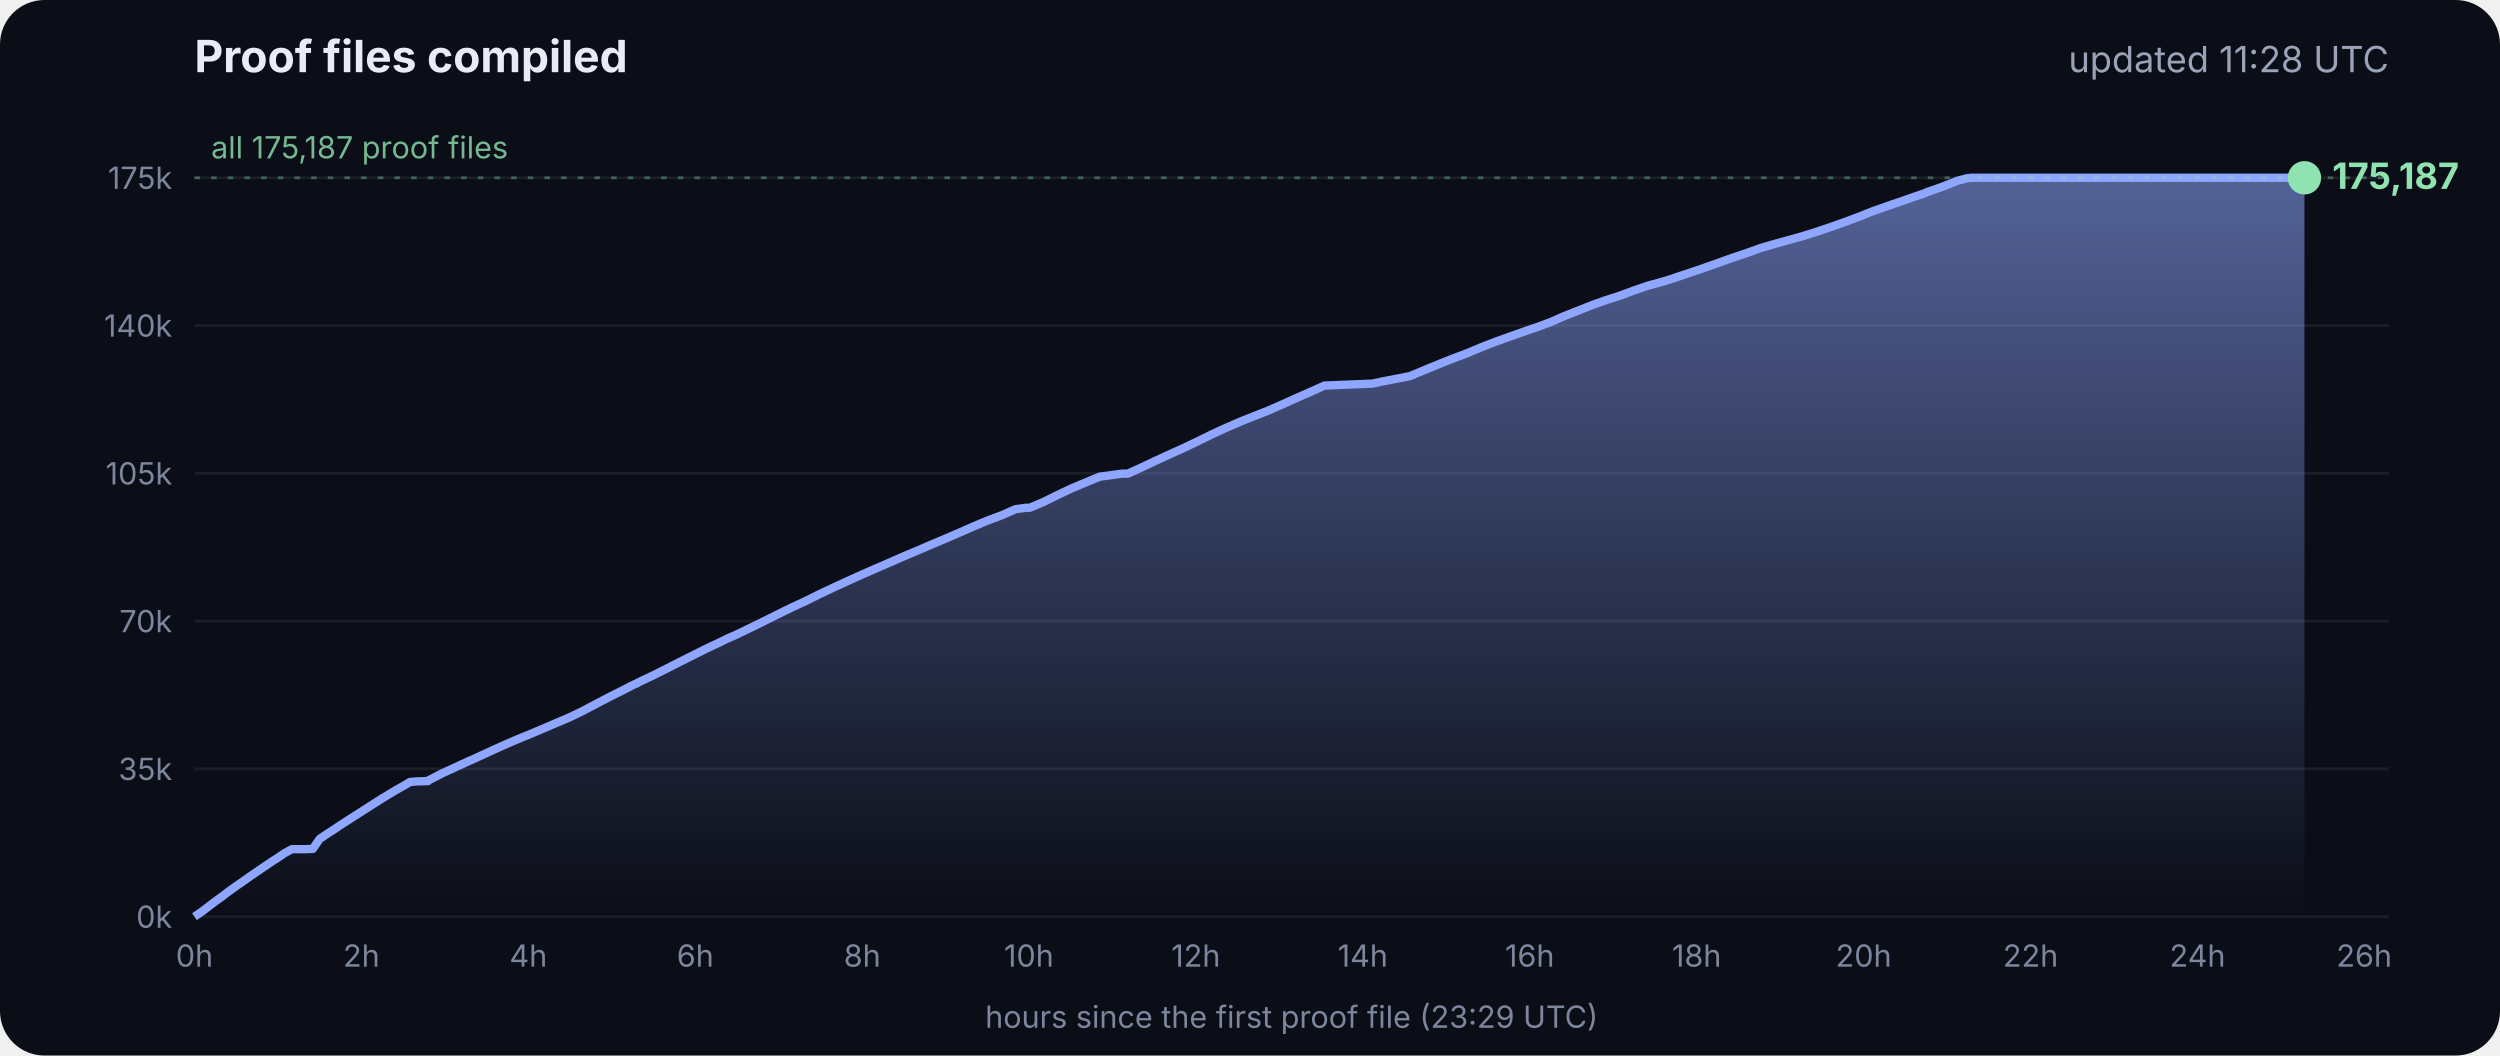
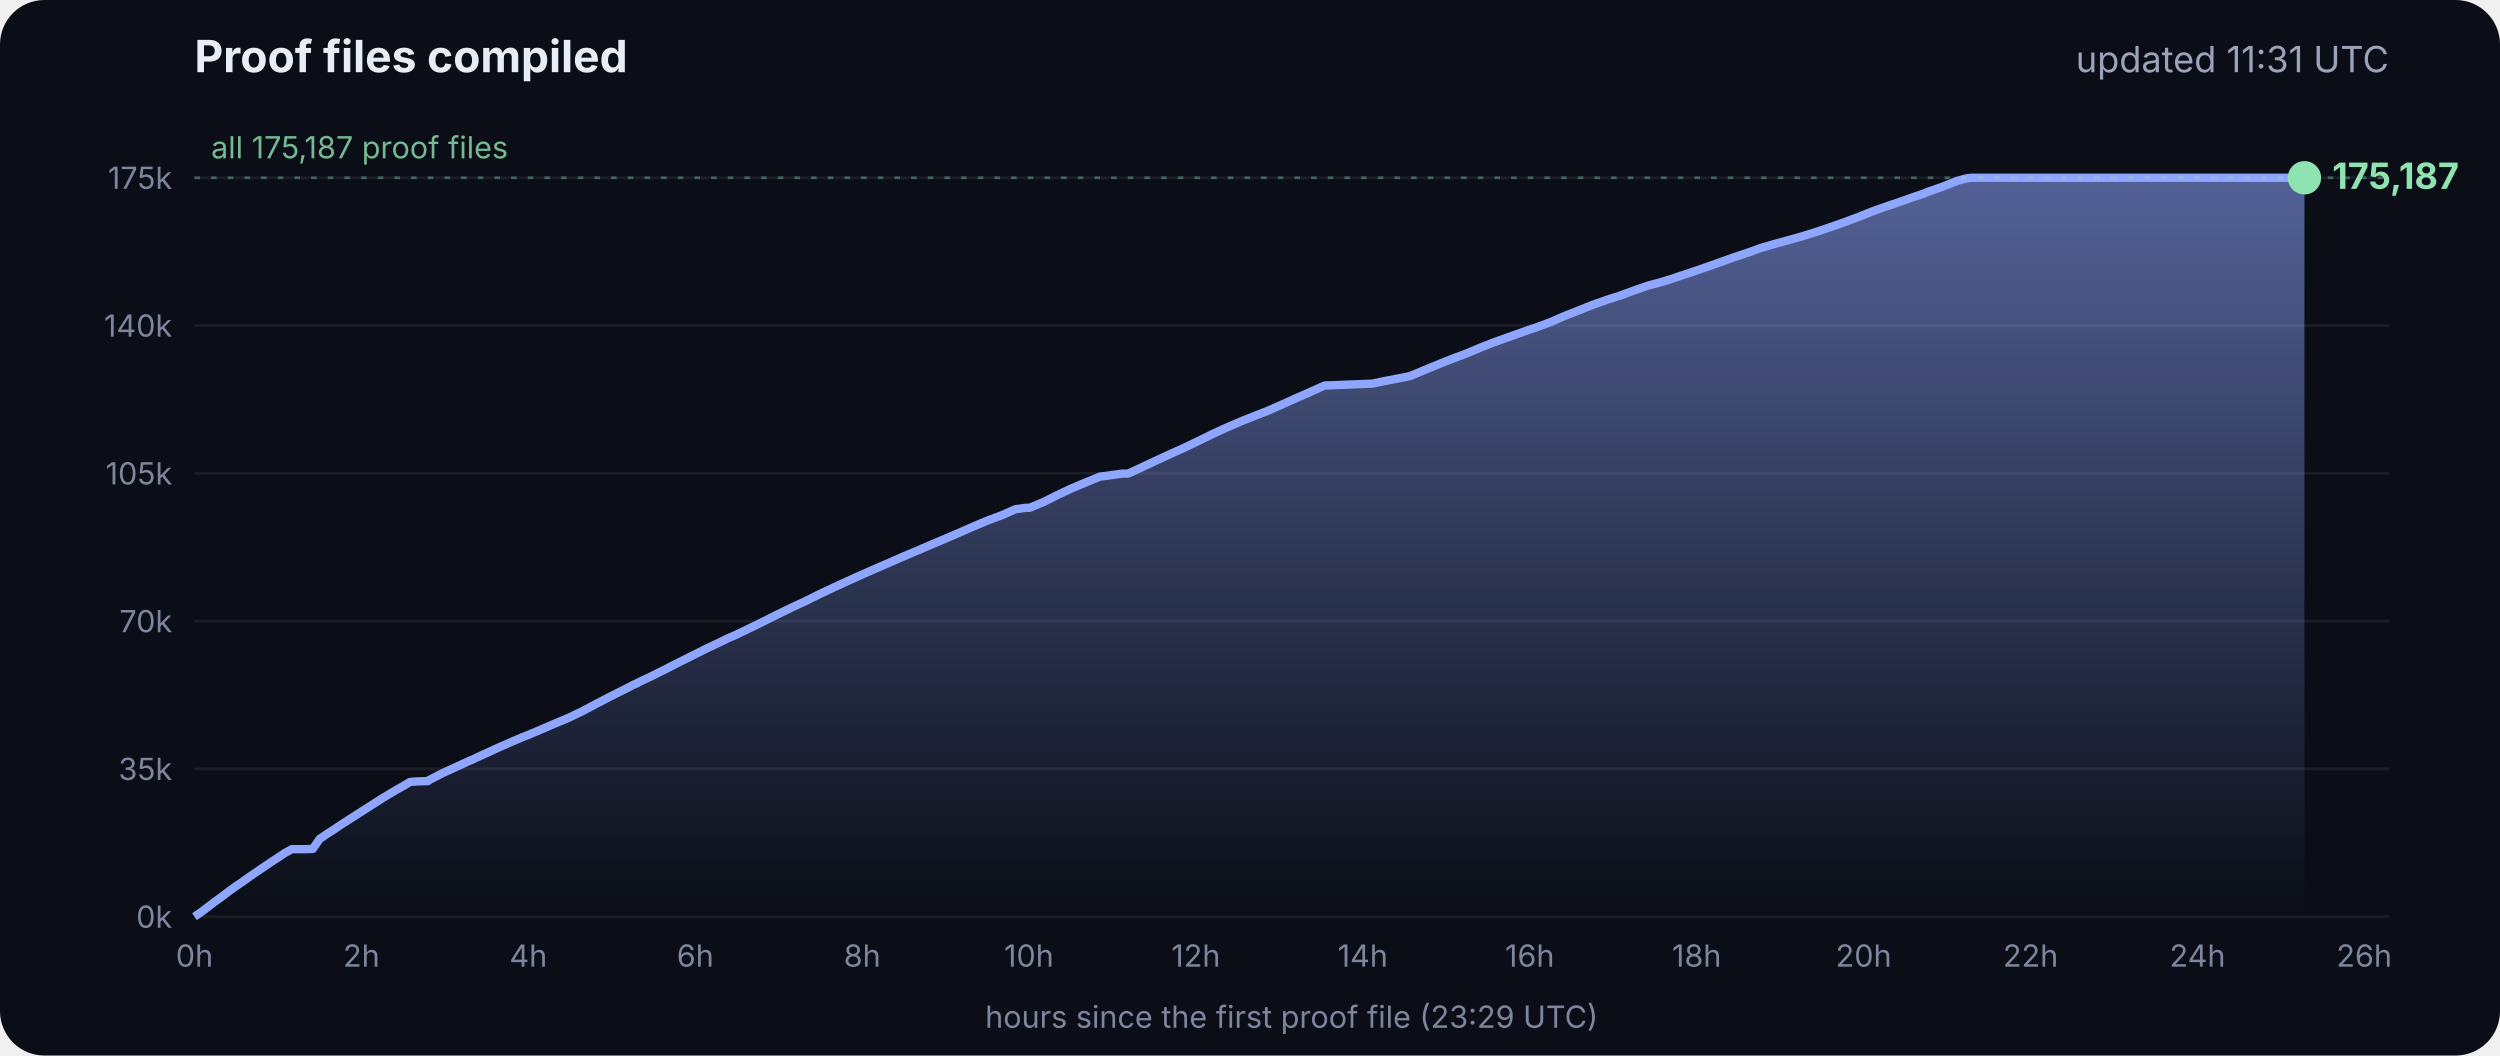
<svg xmlns="http://www.w3.org/2000/svg" viewBox="0 0 900 380" font-family="Inter, -apple-system, Segoe UI, sans-serif">
  <defs>
    <linearGradient id="g" x1="0" y1="0" x2="0" y2="1">
      <stop offset="0" stop-color="#8fa6ff" stop-opacity=".55" />
      <stop offset="1" stop-color="#8fa6ff" stop-opacity="0" />
    </linearGradient>
  </defs>
  <rect width="900" height="380" rx="16" fill="#0b0e17" />
  <text x="70" y="26" fill="#e8ecf5" font-size="16" font-weight="700">Proof files compiled</text>
-   <text x="860" y="26" fill="#9aa3b8" font-size="13" text-anchor="end">updated 11:28 UTC</text>
+   <text x="860" y="26" fill="#9aa3b8" font-size="13" text-anchor="end">updated 11:31 UTC</text>
  <line x1="70" x2="860" y1="330.0" y2="330.0" stroke="#ffffff" stroke-opacity=".07" />
  <text x="62" y="334.0" fill="#7d869c" font-size="11" text-anchor="end">0k</text>
  <line x1="70" x2="860" y1="276.8" y2="276.8" stroke="#ffffff" stroke-opacity=".07" />
  <text x="62" y="280.8" fill="#7d869c" font-size="11" text-anchor="end">35k</text>
  <line x1="70" x2="860" y1="223.6" y2="223.6" stroke="#ffffff" stroke-opacity=".07" />
  <text x="62" y="227.6" fill="#7d869c" font-size="11" text-anchor="end">70k</text>
  <line x1="70" x2="860" y1="170.4" y2="170.4" stroke="#ffffff" stroke-opacity=".07" />
  <text x="62" y="174.4" fill="#7d869c" font-size="11" text-anchor="end">105k</text>
  <line x1="70" x2="860" y1="117.2" y2="117.2" stroke="#ffffff" stroke-opacity=".07" />
  <text x="62" y="121.2" fill="#7d869c" font-size="11" text-anchor="end">140k</text>
  <line x1="70" x2="860" y1="64.0" y2="64.0" stroke="#ffffff" stroke-opacity=".07" />
  <text x="62" y="68.0" fill="#7d869c" font-size="11" text-anchor="end">175k</text>
  <text x="70.0" y="348" fill="#7d869c" font-size="11" text-anchor="middle">0h</text>
  <text x="130.1" y="348" fill="#7d869c" font-size="11" text-anchor="middle">2h</text>
  <text x="190.2" y="348" fill="#7d869c" font-size="11" text-anchor="middle">4h</text>
  <text x="250.3" y="348" fill="#7d869c" font-size="11" text-anchor="middle">6h</text>
  <text x="310.4" y="348" fill="#7d869c" font-size="11" text-anchor="middle">8h</text>
  <text x="370.4" y="348" fill="#7d869c" font-size="11" text-anchor="middle">10h</text>
  <text x="430.5" y="348" fill="#7d869c" font-size="11" text-anchor="middle">12h</text>
  <text x="490.6" y="348" fill="#7d869c" font-size="11" text-anchor="middle">14h</text>
  <text x="550.7" y="348" fill="#7d869c" font-size="11" text-anchor="middle">16h</text>
  <text x="610.8" y="348" fill="#7d869c" font-size="11" text-anchor="middle">18h</text>
  <text x="670.9" y="348" fill="#7d869c" font-size="11" text-anchor="middle">20h</text>
  <text x="731.0" y="348" fill="#7d869c" font-size="11" text-anchor="middle">22h</text>
  <text x="791.1" y="348" fill="#7d869c" font-size="11" text-anchor="middle">24h</text>
  <text x="851.1" y="348" fill="#7d869c" font-size="11" text-anchor="middle">26h</text>
  <polygon points="70.0,330.0 70.0,330.0 72.5,328.3 75.0,326.4 77.5,324.5 80.0,322.7 82.5,320.8 85.0,319.0 87.5,317.3 90.0,315.5 92.5,313.8 95.0,312.1 97.5,310.4 100.0,308.8 102.5,307.1 105.1,305.7 107.6,305.7 110.1,305.7 112.6,305.6 115.1,302.0 117.6,300.3 120.1,298.7 122.6,297.0 125.1,295.4 127.6,293.8 130.1,292.2 132.6,290.6 135.1,289.0 137.6,287.4 140.1,285.9 142.6,284.4 145.1,283.0 147.6,281.5 150.1,281.3 153.5,281.2 153.7,281.2 154.1,281.2 154.3,280.9 159.4,278.3 164.4,276.0 169.4,273.7 169.5,273.7 174.5,271.4 179.5,269.1 184.5,266.9 188.3,265.3 189.6,264.8 194.6,262.7 199.7,260.5 204.7,258.4 209.7,256.0 214.8,253.3 219.8,250.7 224.8,248.2 228.5,246.3 228.9,246.2 229.5,245.9 229.5,245.8 234.6,243.4 239.6,240.9 244.7,238.3 249.7,235.8 254.7,233.3 259.8,230.9 261.8,229.9 264.8,228.6 269.8,226.2 274.9,223.7 279.9,221.2 285.0,218.7 290.0,216.4 295.0,213.9 300.1,211.5 305.1,209.2 310.2,206.9 315.2,204.7 320.3,202.5 325.3,200.3 330.3,198.2 335.4,196.0 340.4,193.9 345.5,191.7 350.5,189.5 355.5,187.4 360.6,185.5 365.6,183.3 369.3,182.8 370.7,182.8 375.7,180.7 380.7,178.2 385.8,175.8 390.8,173.7 395.9,171.6 404.0,170.5 406.1,170.5 411.1,168.2 416.2,165.8 421.2,163.5 426.3,161.2 431.3,158.8 436.4,156.3 441.4,154.0 446.5,151.8 451.5,149.8 456.6,147.8 461.6,145.6 466.7,143.3 471.7,141.1 476.8,138.8 494.1,138.1 497.3,137.4 507.6,135.4 512.6,133.3 517.7,131.2 522.7,129.2 527.8,127.3 532.8,125.2 537.9,123.2 542.9,121.4 548.0,119.6 551.4,118.4 553.0,117.9 553.5,117.7 558.1,116.0 563.1,113.8 568.2,111.8 573.2,109.8 578.3,108.0 583.3,106.4 588.4,104.5 593.4,102.8 598.5,101.4 602.4,100.2 603.5,99.8 608.6,98.1 613.6,96.4 618.7,94.6 623.7,92.8 628.8,91.1 633.8,89.3 635.5,88.8 638.9,87.8 644.0,86.4 649.0,85.0 654.1,83.4 659.1,81.7 664.2,79.9 669.3,78.0 674.3,76.0 679.4,74.2 684.4,72.5 689.5,70.7 692.8,69.6 693.6,69.2 694.5,68.9 699.6,67.1 704.6,65.1 708.0,64.2 708.8,64.1 709.7,64.0 713.4,64.0 715.2,64.0 718.5,64.0 723.5,64.0 728.6,64.0 733.7,64.0 738.7,64.0 743.7,64.0 748.8,64.0 753.9,64.0 758.9,64.0 764.0,64.0 769.0,64.0 774.1,64.0 779.1,64.0 784.2,64.0 789.2,64.0 794.3,64.0 797.0,64.0 798.2,64.0 799.3,64.0 804.4,64.0 809.4,64.0 814.5,64.0 818.9,64.0 819.1,64.0 819.5,64.0 822.0,64.0 824.6,64.0 826.0,64.0 826.0,64.0 826.4,64.0 828.9,64.0 829.2,64.0 829.6,64.0 829.6,330.0" fill="url(#g)" />
  <polyline points="70.0,330.0 72.5,328.3 75.0,326.4 77.5,324.5 80.0,322.7 82.5,320.8 85.0,319.0 87.5,317.3 90.0,315.5 92.5,313.8 95.0,312.1 97.5,310.4 100.0,308.8 102.5,307.1 105.1,305.7 107.6,305.7 110.1,305.7 112.6,305.6 115.1,302.0 117.6,300.3 120.1,298.7 122.6,297.0 125.1,295.4 127.6,293.8 130.1,292.2 132.6,290.6 135.1,289.0 137.6,287.4 140.1,285.9 142.6,284.4 145.1,283.0 147.6,281.5 150.1,281.3 153.5,281.2 153.7,281.2 154.1,281.2 154.3,280.9 159.4,278.3 164.4,276.0 169.4,273.7 169.5,273.7 174.5,271.4 179.5,269.1 184.5,266.9 188.3,265.3 189.6,264.8 194.6,262.7 199.7,260.5 204.7,258.4 209.7,256.0 214.8,253.3 219.8,250.7 224.8,248.2 228.5,246.3 228.9,246.2 229.5,245.9 229.5,245.8 234.6,243.4 239.6,240.9 244.7,238.3 249.7,235.8 254.7,233.3 259.8,230.9 261.8,229.9 264.8,228.6 269.8,226.2 274.9,223.7 279.9,221.2 285.0,218.7 290.0,216.4 295.0,213.9 300.1,211.5 305.1,209.2 310.2,206.9 315.2,204.7 320.3,202.5 325.3,200.3 330.3,198.2 335.4,196.0 340.4,193.9 345.5,191.7 350.5,189.5 355.5,187.4 360.6,185.5 365.6,183.3 369.3,182.8 370.7,182.8 375.7,180.7 380.7,178.2 385.8,175.8 390.8,173.7 395.9,171.6 404.0,170.5 406.1,170.5 411.1,168.2 416.2,165.8 421.2,163.5 426.3,161.2 431.3,158.8 436.4,156.3 441.4,154.0 446.5,151.8 451.5,149.8 456.6,147.8 461.6,145.6 466.7,143.3 471.7,141.1 476.8,138.8 494.1,138.1 497.3,137.4 507.6,135.4 512.6,133.3 517.7,131.2 522.7,129.2 527.8,127.3 532.8,125.2 537.9,123.2 542.9,121.4 548.0,119.6 551.4,118.4 553.0,117.9 553.5,117.7 558.1,116.0 563.1,113.8 568.2,111.8 573.2,109.8 578.3,108.0 583.3,106.4 588.4,104.5 593.4,102.8 598.5,101.4 602.4,100.2 603.5,99.8 608.6,98.1 613.6,96.4 618.7,94.6 623.7,92.8 628.8,91.1 633.8,89.3 635.5,88.8 638.9,87.8 644.0,86.4 649.0,85.0 654.1,83.4 659.1,81.7 664.2,79.9 669.3,78.0 674.3,76.0 679.4,74.2 684.4,72.5 689.5,70.7 692.8,69.6 693.6,69.2 694.5,68.9 699.6,67.1 704.6,65.1 708.0,64.2 708.8,64.1 709.7,64.0 713.4,64.0 715.2,64.0 718.5,64.0 723.5,64.0 728.6,64.0 733.7,64.0 738.7,64.0 743.7,64.0 748.8,64.0 753.9,64.0 758.9,64.0 764.0,64.0 769.0,64.0 774.1,64.0 779.1,64.0 784.2,64.0 789.2,64.0 794.3,64.0 797.0,64.0 798.2,64.0 799.3,64.0 804.4,64.0 809.4,64.0 814.5,64.0 818.9,64.0 819.1,64.0 819.5,64.0 822.0,64.0 824.6,64.0 826.0,64.0 826.0,64.0 826.4,64.0 828.9,64.0 829.2,64.0 829.6,64.0" fill="none" stroke="#8fa6ff" stroke-width="3" stroke-linejoin="round" />
  <circle cx="829.6" cy="64.0" r="6" fill="#8fe3b0" />
  <text x="839.6" y="68.0" fill="#8fe3b0" font-size="13" font-weight="700">175,187</text>
  <line x1="70" x2="860" y1="64.0" y2="64.0" stroke="#8fe3b0" stroke-opacity=".35" stroke-dasharray="2 4" />
  <text x="76" y="57.0" fill="#8fe3b0" fill-opacity=".8" font-size="11">all 175,187 proof files</text>
  <text x="465" y="370" fill="#7d869c" font-size="11" text-anchor="middle">hours since the first proof file (23:29 UTC)</text>
</svg>
